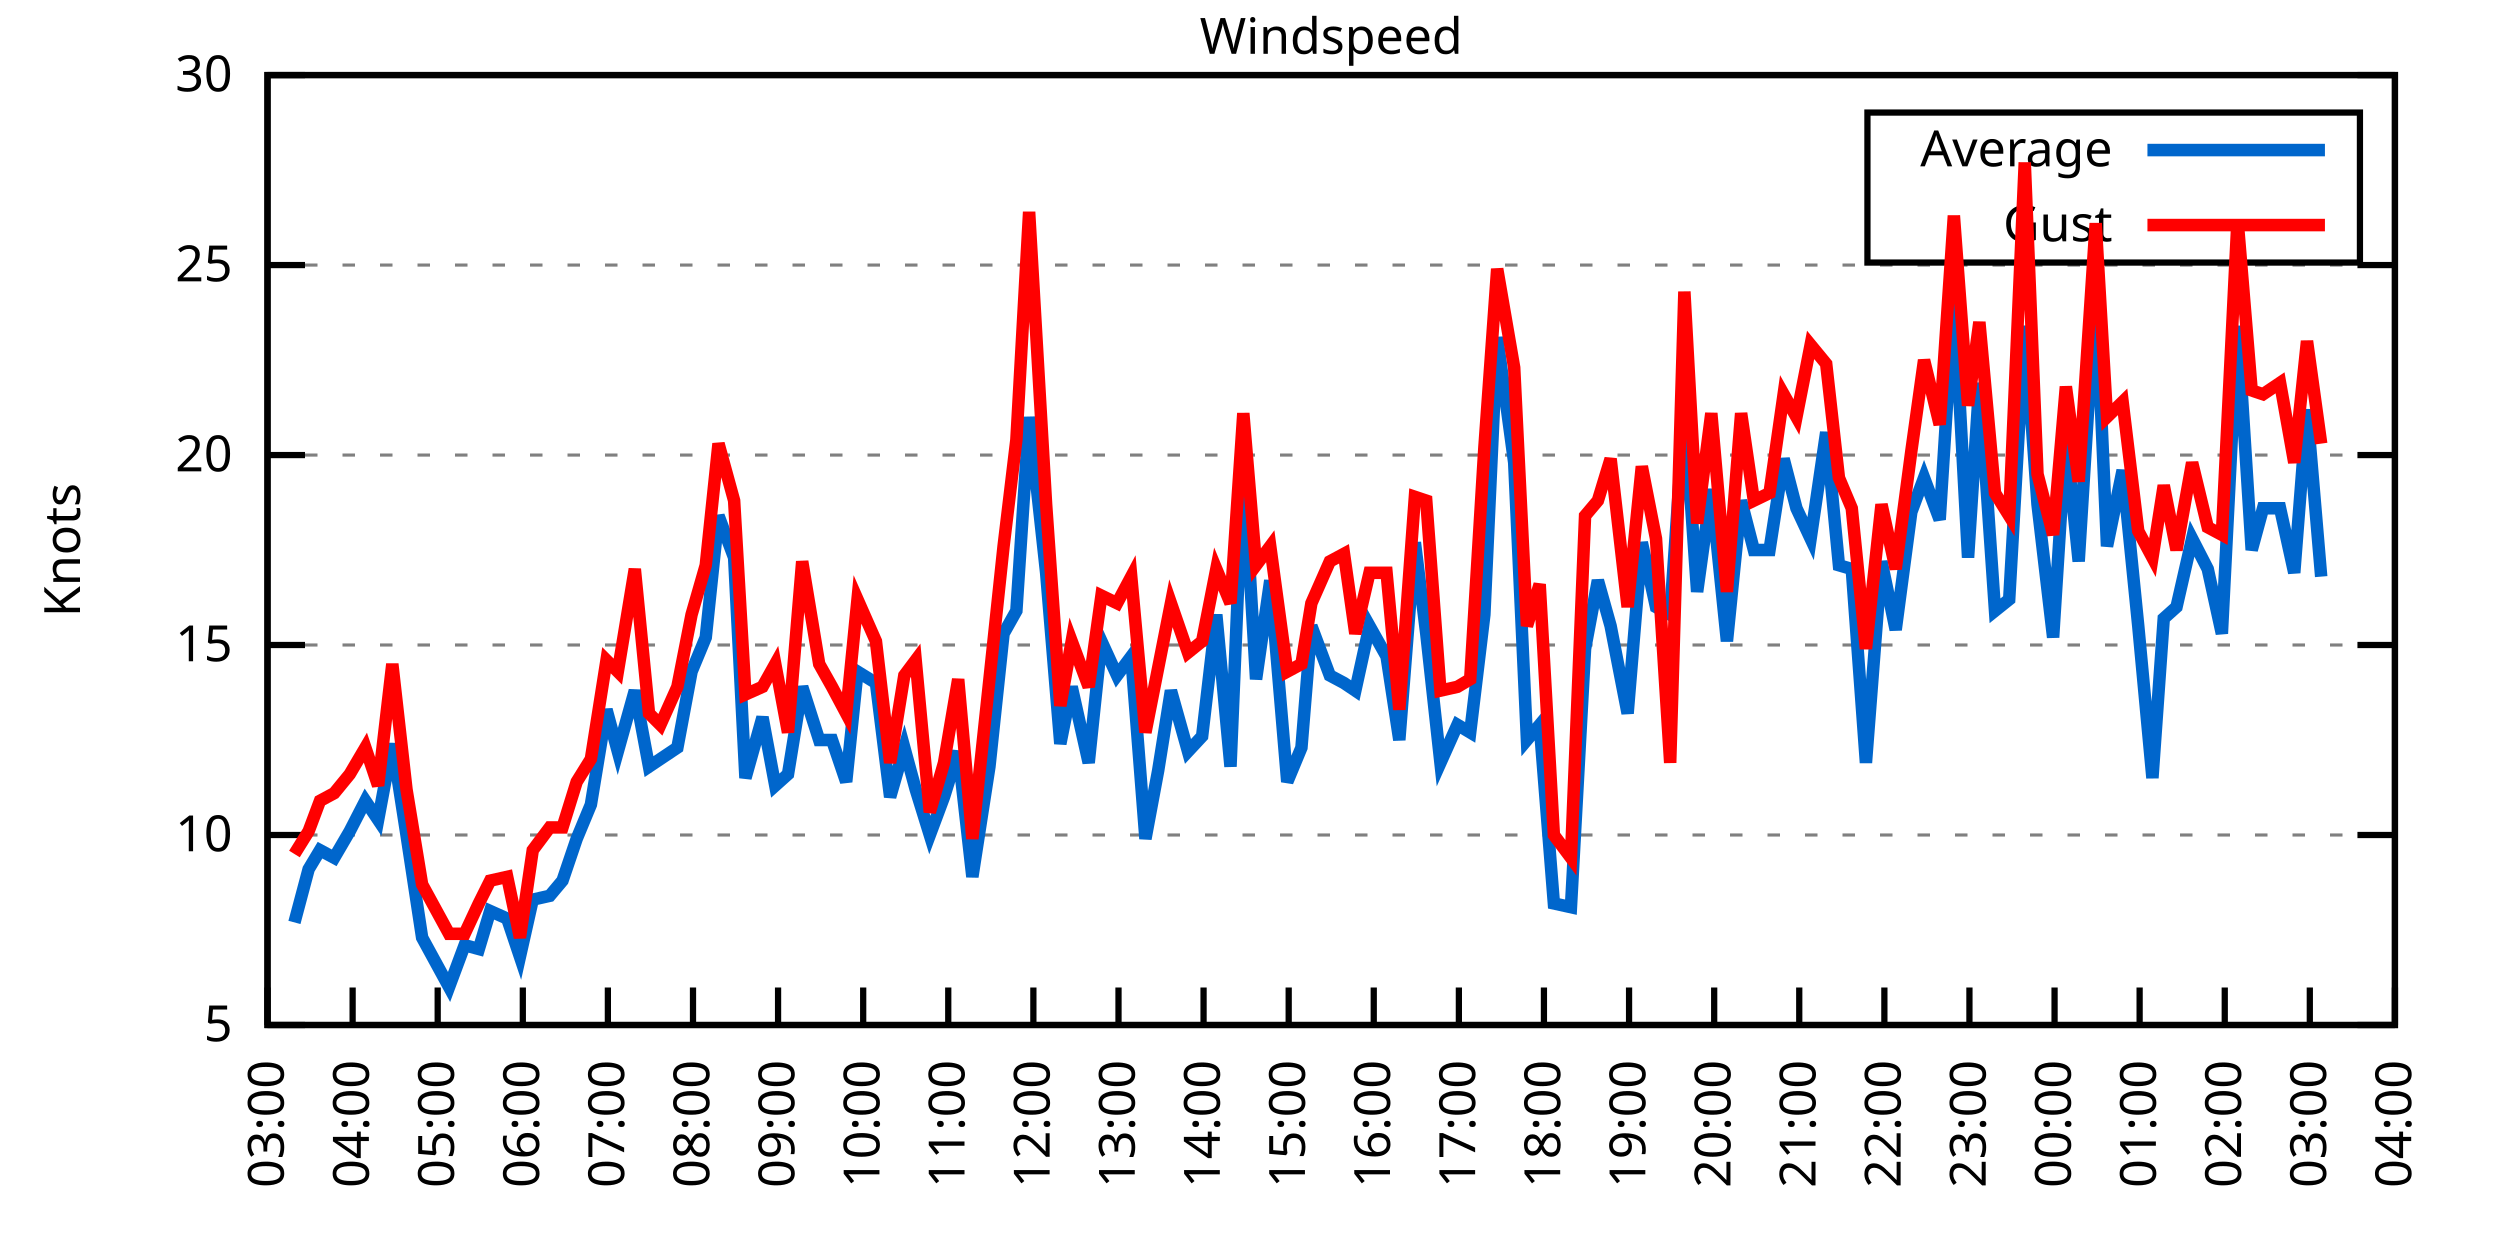
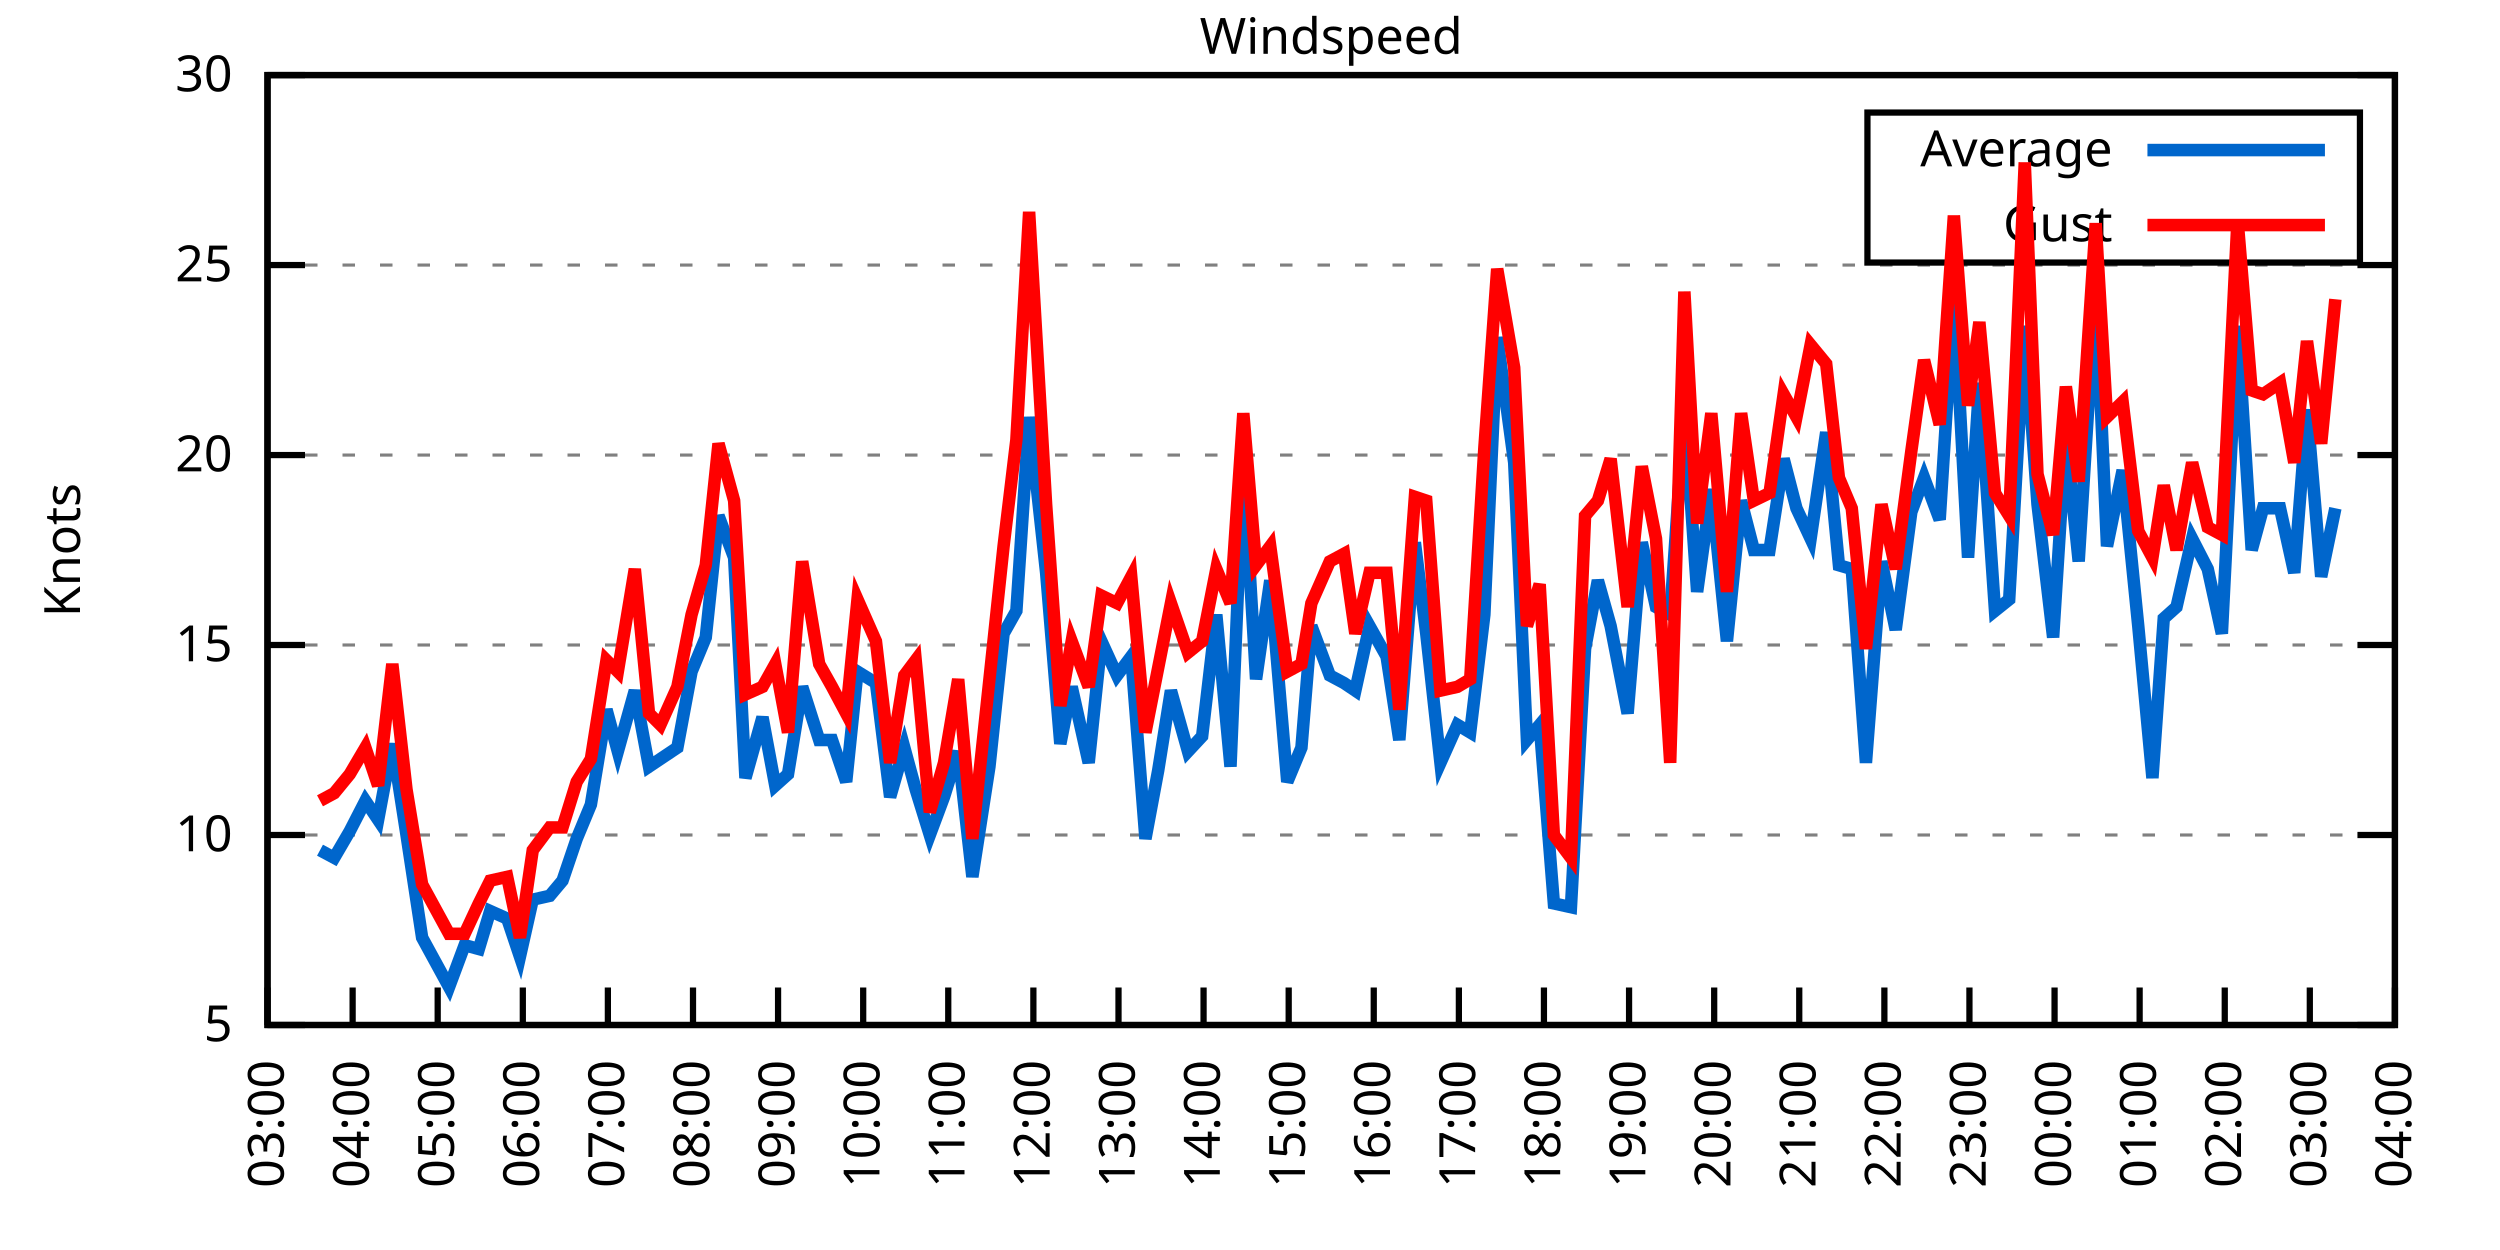
<svg xmlns="http://www.w3.org/2000/svg" xmlns:xlink="http://www.w3.org/1999/xlink" width="400" height="200" viewBox="0 0 400 200">
  <g id="gnuplot_canvas">
    <rect x="0" y="0" width="400" height="200" fill="none" />
    <defs>
      <circle id="gpDot" r="0.5" stroke-width="0.5" stroke="currentColor" />
      <path id="gpPt0" stroke-width="0.333" stroke="currentColor" d="M-1,0 h2 M0,-1 v2" />
      <path id="gpPt1" stroke-width="0.333" stroke="currentColor" d="M-1,-1 L1,1 M1,-1 L-1,1" />
      <path id="gpPt2" stroke-width="0.333" stroke="currentColor" d="M-1,0 L1,0 M0,-1 L0,1 M-1,-1 L1,1 M-1,1 L1,-1" />
      <rect id="gpPt3" stroke-width="0.333" stroke="currentColor" x="-1" y="-1" width="2" height="2" />
      <rect id="gpPt4" stroke-width="0.333" stroke="currentColor" fill="currentColor" x="-1" y="-1" width="2" height="2" />
      <circle id="gpPt5" stroke-width="0.333" stroke="currentColor" cx="0" cy="0" r="1" />
      <use xlink:href="#gpPt5" id="gpPt6" fill="currentColor" stroke="none" />
      <path id="gpPt7" stroke-width="0.333" stroke="currentColor" d="M0,-1.33 L-1.33,0.67 L1.33,0.67 z" />
      <use xlink:href="#gpPt7" id="gpPt8" fill="currentColor" stroke="none" />
      <use xlink:href="#gpPt7" id="gpPt9" stroke="currentColor" transform="rotate(180)" />
      <use xlink:href="#gpPt9" id="gpPt10" fill="currentColor" stroke="none" />
      <use xlink:href="#gpPt3" id="gpPt11" stroke="currentColor" transform="rotate(45)" />
      <use xlink:href="#gpPt11" id="gpPt12" fill="currentColor" stroke="none" />
      <path id="gpPt13" stroke-width="0.333" stroke="currentColor" d="M0,1.330 L1.265,0.411 L0.782,-1.067 L-0.782,-1.076 L-1.265,0.411 z" />
      <use xlink:href="#gpPt13" id="gpPt14" fill="currentColor" stroke="none" />
      <filter id="textbox" filterUnits="objectBoundingBox" x="0" y="0" height="1" width="1">
        <feFlood flood-color="white" flood-opacity="1" result="bgnd" />
        <feComposite in="SourceGraphic" in2="bgnd" operator="atop" />
      </filter>
      <filter id="greybox" filterUnits="objectBoundingBox" x="0" y="0" height="1" width="1">
        <feFlood flood-color="lightgrey" flood-opacity="1" result="grey" />
        <feComposite in="SourceGraphic" in2="grey" operator="atop" />
      </filter>
    </defs>
    <g fill="none" color="white" stroke="currentColor" stroke-width="1.00" stroke-linecap="butt" stroke-linejoin="miter">
</g>
    <g fill="none" color="black" stroke="currentColor" stroke-width="1.00" stroke-linecap="butt" stroke-linejoin="miter">
      <g stroke="none" shape-rendering="crispEdges">
        <polygon fill="rgb(255, 255, 255)" points="42.80,164.00 383.18,164.00 383.18,12.02 42.80,12.02 " />
      </g>
    </g>
    <g fill="none" color="black" stroke="currentColor" stroke-width="1.00" stroke-linecap="butt" stroke-linejoin="miter">
</g>
    <g fill="none" color="black" stroke="black" stroke-width="0.50" stroke-linecap="butt" stroke-linejoin="miter">
</g>
    <g fill="none" color="gray" stroke="currentColor" stroke-width="0.50" stroke-linecap="butt" stroke-linejoin="miter">
      <path stroke="gray" stroke-dasharray="2,4" class="gridline" d="M42.80,164.00 L383.19,164.00  " />
    </g>
    <g fill="none" color="gray" stroke="gray" stroke-width="1.00" stroke-linecap="butt" stroke-linejoin="miter">
</g>
    <g fill="none" color="black" stroke="currentColor" stroke-width="1.00" stroke-linecap="butt" stroke-linejoin="miter">
      <path stroke="black" d="M42.80,164.00 L48.80,164.00 M383.19,164.00 L377.19,164.00  " />
      <g transform="translate(37.20,166.60)" stroke="none" fill="black" font-family="Sans" font-size="8.00" text-anchor="end">
        <text>
          <tspan font-family="Sans"> 5</tspan>
        </text>
      </g>
    </g>
    <g fill="none" color="black" stroke="currentColor" stroke-width="1.00" stroke-linecap="butt" stroke-linejoin="miter">
</g>
    <g fill="none" color="black" stroke="black" stroke-width="0.50" stroke-linecap="butt" stroke-linejoin="miter">
</g>
    <g fill="none" color="gray" stroke="currentColor" stroke-width="0.50" stroke-linecap="butt" stroke-linejoin="miter">
      <path stroke="gray" stroke-dasharray="2,4" class="gridline" d="M42.80,133.60 L383.19,133.60  " />
    </g>
    <g fill="none" color="gray" stroke="gray" stroke-width="1.00" stroke-linecap="butt" stroke-linejoin="miter">
</g>
    <g fill="none" color="black" stroke="currentColor" stroke-width="1.00" stroke-linecap="butt" stroke-linejoin="miter">
      <path stroke="black" d="M42.80,133.60 L48.80,133.60 M383.19,133.60 L377.19,133.60  " />
      <g transform="translate(37.20,136.20)" stroke="none" fill="black" font-family="Sans" font-size="8.00" text-anchor="end">
        <text>
          <tspan font-family="Sans"> 10</tspan>
        </text>
      </g>
    </g>
    <g fill="none" color="black" stroke="currentColor" stroke-width="1.00" stroke-linecap="butt" stroke-linejoin="miter">
</g>
    <g fill="none" color="black" stroke="black" stroke-width="0.50" stroke-linecap="butt" stroke-linejoin="miter">
</g>
    <g fill="none" color="gray" stroke="currentColor" stroke-width="0.50" stroke-linecap="butt" stroke-linejoin="miter">
      <path stroke="gray" stroke-dasharray="2,4" class="gridline" d="M42.80,103.20 L383.19,103.20  " />
    </g>
    <g fill="none" color="gray" stroke="gray" stroke-width="1.00" stroke-linecap="butt" stroke-linejoin="miter">
</g>
    <g fill="none" color="black" stroke="currentColor" stroke-width="1.00" stroke-linecap="butt" stroke-linejoin="miter">
      <path stroke="black" d="M42.80,103.20 L48.80,103.20 M383.19,103.20 L377.19,103.20  " />
      <g transform="translate(37.20,105.80)" stroke="none" fill="black" font-family="Sans" font-size="8.00" text-anchor="end">
        <text>
          <tspan font-family="Sans"> 15</tspan>
        </text>
      </g>
    </g>
    <g fill="none" color="black" stroke="currentColor" stroke-width="1.00" stroke-linecap="butt" stroke-linejoin="miter">
</g>
    <g fill="none" color="black" stroke="black" stroke-width="0.50" stroke-linecap="butt" stroke-linejoin="miter">
</g>
    <g fill="none" color="gray" stroke="currentColor" stroke-width="0.50" stroke-linecap="butt" stroke-linejoin="miter">
      <path stroke="gray" stroke-dasharray="2,4" class="gridline" d="M42.80,72.81 L383.19,72.81  " />
    </g>
    <g fill="none" color="gray" stroke="gray" stroke-width="1.00" stroke-linecap="butt" stroke-linejoin="miter">
</g>
    <g fill="none" color="black" stroke="currentColor" stroke-width="1.00" stroke-linecap="butt" stroke-linejoin="miter">
      <path stroke="black" d="M42.80,72.81 L48.80,72.81 M383.19,72.81 L377.19,72.81  " />
      <g transform="translate(37.20,75.41)" stroke="none" fill="black" font-family="Sans" font-size="8.00" text-anchor="end">
        <text>
          <tspan font-family="Sans"> 20</tspan>
        </text>
      </g>
    </g>
    <g fill="none" color="black" stroke="currentColor" stroke-width="1.00" stroke-linecap="butt" stroke-linejoin="miter">
</g>
    <g fill="none" color="black" stroke="black" stroke-width="0.50" stroke-linecap="butt" stroke-linejoin="miter">
</g>
    <g fill="none" color="gray" stroke="currentColor" stroke-width="0.50" stroke-linecap="butt" stroke-linejoin="miter">
      <path stroke="gray" stroke-dasharray="2,4" class="gridline" d="M42.80,42.41 L383.19,42.41  " />
    </g>
    <g fill="none" color="gray" stroke="gray" stroke-width="1.00" stroke-linecap="butt" stroke-linejoin="miter">
</g>
    <g fill="none" color="black" stroke="currentColor" stroke-width="1.00" stroke-linecap="butt" stroke-linejoin="miter">
      <path stroke="black" d="M42.80,42.41 L48.80,42.41 M383.19,42.41 L377.19,42.41  " />
      <g transform="translate(37.20,45.01)" stroke="none" fill="black" font-family="Sans" font-size="8.00" text-anchor="end">
        <text>
          <tspan font-family="Sans"> 25</tspan>
        </text>
      </g>
    </g>
    <g fill="none" color="black" stroke="currentColor" stroke-width="1.00" stroke-linecap="butt" stroke-linejoin="miter">
</g>
    <g fill="none" color="black" stroke="black" stroke-width="0.50" stroke-linecap="butt" stroke-linejoin="miter">
</g>
    <g fill="none" color="gray" stroke="currentColor" stroke-width="0.50" stroke-linecap="butt" stroke-linejoin="miter">
      <path stroke="gray" stroke-dasharray="2,4" class="gridline" d="M42.80,12.01 L383.19,12.01  " />
    </g>
    <g fill="none" color="gray" stroke="gray" stroke-width="1.00" stroke-linecap="butt" stroke-linejoin="miter">
</g>
    <g fill="none" color="black" stroke="currentColor" stroke-width="1.00" stroke-linecap="butt" stroke-linejoin="miter">
      <path stroke="black" d="M42.80,12.01 L48.80,12.01 M383.19,12.01 L377.19,12.01  " />
      <g transform="translate(37.20,14.61)" stroke="none" fill="black" font-family="Sans" font-size="8.00" text-anchor="end">
        <text>
          <tspan font-family="Sans"> 30</tspan>
        </text>
      </g>
    </g>
    <g fill="none" color="black" stroke="currentColor" stroke-width="1.00" stroke-linecap="butt" stroke-linejoin="miter">
      <path stroke="black" d="M42.80,164.00 L42.80,158.00  " />
      <g transform="translate(45.40,169.60) rotate(270.00)" stroke="none" fill="black" font-family="Sans" font-size="8.00" text-anchor="end">
        <text>
          <tspan font-family="Sans">03:00</tspan>
        </text>
      </g>
    </g>
    <g fill="none" color="black" stroke="currentColor" stroke-width="1.00" stroke-linecap="butt" stroke-linejoin="miter">
      <path stroke="black" d="M56.42,164.00 L56.42,158.00  " />
      <g transform="translate(59.02,169.60) rotate(270.00)" stroke="none" fill="black" font-family="Sans" font-size="8.00" text-anchor="end">
        <text>
          <tspan font-family="Sans">04:00</tspan>
        </text>
      </g>
    </g>
    <g fill="none" color="black" stroke="currentColor" stroke-width="1.00" stroke-linecap="butt" stroke-linejoin="miter">
      <path stroke="black" d="M70.03,164.00 L70.03,158.00  " />
      <g transform="translate(72.63,169.60) rotate(270.00)" stroke="none" fill="black" font-family="Sans" font-size="8.00" text-anchor="end">
        <text>
          <tspan font-family="Sans">05:00</tspan>
        </text>
      </g>
    </g>
    <g fill="none" color="black" stroke="currentColor" stroke-width="1.00" stroke-linecap="butt" stroke-linejoin="miter">
      <path stroke="black" d="M83.65,164.00 L83.65,158.00  " />
      <g transform="translate(86.25,169.60) rotate(270.00)" stroke="none" fill="black" font-family="Sans" font-size="8.00" text-anchor="end">
        <text>
          <tspan font-family="Sans">06:00</tspan>
        </text>
      </g>
    </g>
    <g fill="none" color="black" stroke="currentColor" stroke-width="1.00" stroke-linecap="butt" stroke-linejoin="miter">
      <path stroke="black" d="M97.26,164.00 L97.26,158.00  " />
      <g transform="translate(99.86,169.60) rotate(270.00)" stroke="none" fill="black" font-family="Sans" font-size="8.00" text-anchor="end">
        <text>
          <tspan font-family="Sans">07:00</tspan>
        </text>
      </g>
    </g>
    <g fill="none" color="black" stroke="currentColor" stroke-width="1.00" stroke-linecap="butt" stroke-linejoin="miter">
      <path stroke="black" d="M110.88,164.00 L110.88,158.00  " />
      <g transform="translate(113.48,169.60) rotate(270.00)" stroke="none" fill="black" font-family="Sans" font-size="8.00" text-anchor="end">
        <text>
          <tspan font-family="Sans">08:00</tspan>
        </text>
      </g>
    </g>
    <g fill="none" color="black" stroke="currentColor" stroke-width="1.00" stroke-linecap="butt" stroke-linejoin="miter">
      <path stroke="black" d="M124.49,164.00 L124.49,158.00  " />
      <g transform="translate(127.09,169.60) rotate(270.00)" stroke="none" fill="black" font-family="Sans" font-size="8.00" text-anchor="end">
        <text>
          <tspan font-family="Sans">09:00</tspan>
        </text>
      </g>
    </g>
    <g fill="none" color="black" stroke="currentColor" stroke-width="1.00" stroke-linecap="butt" stroke-linejoin="miter">
      <path stroke="black" d="M138.11,164.00 L138.11,158.00  " />
      <g transform="translate(140.71,169.60) rotate(270.00)" stroke="none" fill="black" font-family="Sans" font-size="8.00" text-anchor="end">
        <text>
          <tspan font-family="Sans">10:00</tspan>
        </text>
      </g>
    </g>
    <g fill="none" color="black" stroke="currentColor" stroke-width="1.00" stroke-linecap="butt" stroke-linejoin="miter">
      <path stroke="black" d="M151.72,164.00 L151.72,158.00  " />
      <g transform="translate(154.32,169.60) rotate(270.00)" stroke="none" fill="black" font-family="Sans" font-size="8.00" text-anchor="end">
        <text>
          <tspan font-family="Sans">11:00</tspan>
        </text>
      </g>
    </g>
    <g fill="none" color="black" stroke="currentColor" stroke-width="1.00" stroke-linecap="butt" stroke-linejoin="miter">
      <path stroke="black" d="M165.34,164.00 L165.34,158.00  " />
      <g transform="translate(167.94,169.60) rotate(270.00)" stroke="none" fill="black" font-family="Sans" font-size="8.00" text-anchor="end">
        <text>
          <tspan font-family="Sans">12:00</tspan>
        </text>
      </g>
    </g>
    <g fill="none" color="black" stroke="currentColor" stroke-width="1.00" stroke-linecap="butt" stroke-linejoin="miter">
      <path stroke="black" d="M178.96,164.00 L178.96,158.00  " />
      <g transform="translate(181.56,169.60) rotate(270.00)" stroke="none" fill="black" font-family="Sans" font-size="8.00" text-anchor="end">
        <text>
          <tspan font-family="Sans">13:00</tspan>
        </text>
      </g>
    </g>
    <g fill="none" color="black" stroke="currentColor" stroke-width="1.00" stroke-linecap="butt" stroke-linejoin="miter">
      <path stroke="black" d="M192.57,164.00 L192.57,158.00  " />
      <g transform="translate(195.17,169.60) rotate(270.00)" stroke="none" fill="black" font-family="Sans" font-size="8.00" text-anchor="end">
        <text>
          <tspan font-family="Sans">14:00</tspan>
        </text>
      </g>
    </g>
    <g fill="none" color="black" stroke="currentColor" stroke-width="1.00" stroke-linecap="butt" stroke-linejoin="miter">
      <path stroke="black" d="M206.19,164.00 L206.19,158.00  " />
      <g transform="translate(208.79,169.60) rotate(270.00)" stroke="none" fill="black" font-family="Sans" font-size="8.00" text-anchor="end">
        <text>
          <tspan font-family="Sans">15:00</tspan>
        </text>
      </g>
    </g>
    <g fill="none" color="black" stroke="currentColor" stroke-width="1.00" stroke-linecap="butt" stroke-linejoin="miter">
      <path stroke="black" d="M219.80,164.00 L219.80,158.00  " />
      <g transform="translate(222.40,169.60) rotate(270.00)" stroke="none" fill="black" font-family="Sans" font-size="8.00" text-anchor="end">
        <text>
          <tspan font-family="Sans">16:00</tspan>
        </text>
      </g>
    </g>
    <g fill="none" color="black" stroke="currentColor" stroke-width="1.00" stroke-linecap="butt" stroke-linejoin="miter">
      <path stroke="black" d="M233.42,164.00 L233.42,158.00  " />
      <g transform="translate(236.02,169.60) rotate(270.00)" stroke="none" fill="black" font-family="Sans" font-size="8.00" text-anchor="end">
        <text>
          <tspan font-family="Sans">17:00</tspan>
        </text>
      </g>
    </g>
    <g fill="none" color="black" stroke="currentColor" stroke-width="1.00" stroke-linecap="butt" stroke-linejoin="miter">
      <path stroke="black" d="M247.03,164.00 L247.03,158.00  " />
      <g transform="translate(249.63,169.60) rotate(270.00)" stroke="none" fill="black" font-family="Sans" font-size="8.00" text-anchor="end">
        <text>
          <tspan font-family="Sans">18:00</tspan>
        </text>
      </g>
    </g>
    <g fill="none" color="black" stroke="currentColor" stroke-width="1.00" stroke-linecap="butt" stroke-linejoin="miter">
      <path stroke="black" d="M260.65,164.00 L260.65,158.00  " />
      <g transform="translate(263.25,169.60) rotate(270.00)" stroke="none" fill="black" font-family="Sans" font-size="8.00" text-anchor="end">
        <text>
          <tspan font-family="Sans">19:00</tspan>
        </text>
      </g>
    </g>
    <g fill="none" color="black" stroke="currentColor" stroke-width="1.00" stroke-linecap="butt" stroke-linejoin="miter">
      <path stroke="black" d="M274.27,164.00 L274.27,158.00  " />
      <g transform="translate(276.87,169.60) rotate(270.00)" stroke="none" fill="black" font-family="Sans" font-size="8.00" text-anchor="end">
        <text>
          <tspan font-family="Sans">20:00</tspan>
        </text>
      </g>
    </g>
    <g fill="none" color="black" stroke="currentColor" stroke-width="1.00" stroke-linecap="butt" stroke-linejoin="miter">
      <path stroke="black" d="M287.88,164.00 L287.88,158.00  " />
      <g transform="translate(290.48,169.60) rotate(270.00)" stroke="none" fill="black" font-family="Sans" font-size="8.00" text-anchor="end">
        <text>
          <tspan font-family="Sans">21:00</tspan>
        </text>
      </g>
    </g>
    <g fill="none" color="black" stroke="currentColor" stroke-width="1.00" stroke-linecap="butt" stroke-linejoin="miter">
      <path stroke="black" d="M301.50,164.00 L301.50,158.00  " />
      <g transform="translate(304.10,169.60) rotate(270.00)" stroke="none" fill="black" font-family="Sans" font-size="8.00" text-anchor="end">
        <text>
          <tspan font-family="Sans">22:00</tspan>
        </text>
      </g>
    </g>
    <g fill="none" color="black" stroke="currentColor" stroke-width="1.00" stroke-linecap="butt" stroke-linejoin="miter">
      <path stroke="black" d="M315.11,164.00 L315.11,158.00  " />
      <g transform="translate(317.71,169.60) rotate(270.00)" stroke="none" fill="black" font-family="Sans" font-size="8.00" text-anchor="end">
        <text>
          <tspan font-family="Sans">23:00</tspan>
        </text>
      </g>
    </g>
    <g fill="none" color="black" stroke="currentColor" stroke-width="1.00" stroke-linecap="butt" stroke-linejoin="miter">
      <path stroke="black" d="M328.73,164.00 L328.73,158.00  " />
      <g transform="translate(331.33,169.60) rotate(270.00)" stroke="none" fill="black" font-family="Sans" font-size="8.00" text-anchor="end">
        <text>
          <tspan font-family="Sans">00:00</tspan>
        </text>
      </g>
    </g>
    <g fill="none" color="black" stroke="currentColor" stroke-width="1.00" stroke-linecap="butt" stroke-linejoin="miter">
      <path stroke="black" d="M342.34,164.00 L342.34,158.00  " />
      <g transform="translate(344.94,169.60) rotate(270.00)" stroke="none" fill="black" font-family="Sans" font-size="8.00" text-anchor="end">
        <text>
          <tspan font-family="Sans">01:00</tspan>
        </text>
      </g>
    </g>
    <g fill="none" color="black" stroke="currentColor" stroke-width="1.00" stroke-linecap="butt" stroke-linejoin="miter">
      <path stroke="black" d="M355.96,164.00 L355.96,158.00  " />
      <g transform="translate(358.56,169.60) rotate(270.00)" stroke="none" fill="black" font-family="Sans" font-size="8.00" text-anchor="end">
        <text>
          <tspan font-family="Sans">02:00</tspan>
        </text>
      </g>
    </g>
    <g fill="none" color="black" stroke="currentColor" stroke-width="1.00" stroke-linecap="butt" stroke-linejoin="miter">
      <path stroke="black" d="M369.57,164.00 L369.57,158.00  " />
      <g transform="translate(372.17,169.60) rotate(270.00)" stroke="none" fill="black" font-family="Sans" font-size="8.00" text-anchor="end">
        <text>
          <tspan font-family="Sans">03:00</tspan>
        </text>
      </g>
    </g>
    <g fill="none" color="black" stroke="currentColor" stroke-width="1.00" stroke-linecap="butt" stroke-linejoin="miter">
      <path stroke="black" d="M383.19,164.00 L383.19,158.00  " />
      <g transform="translate(385.79,169.60) rotate(270.00)" stroke="none" fill="black" font-family="Sans" font-size="8.00" text-anchor="end">
        <text>
          <tspan font-family="Sans">04:00</tspan>
        </text>
      </g>
    </g>
    <g fill="none" color="black" stroke="currentColor" stroke-width="1.00" stroke-linecap="butt" stroke-linejoin="miter">
</g>
    <g fill="none" color="black" stroke="currentColor" stroke-width="1.00" stroke-linecap="butt" stroke-linejoin="miter">
      <path stroke="black" d="M42.80,12.01 L42.80,164.00 L383.19,164.00 L383.19,12.01 L42.80,12.01 Z  " />
    </g>
    <g fill="none" color="black" stroke="currentColor" stroke-width="1.00" stroke-linecap="butt" stroke-linejoin="miter">
</g>
    <g fill="none" color="black" stroke="currentColor" stroke-width="1.00" stroke-linecap="butt" stroke-linejoin="miter">
      <path stroke="black" d="M298.79,42.01 L298.79,18.01 L377.59,18.01 L377.59,42.01 L298.79,42.01 Z  " />
    </g>
    <g id="Windspeed_plot_1">
      <g fill="none" color="white" stroke="black" stroke-width="2.00" stroke-linecap="butt" stroke-linejoin="miter">
</g>
      <g fill="none" color="black" stroke="currentColor" stroke-width="2.00" stroke-linecap="butt" stroke-linejoin="miter">
        <g transform="translate(337.99,26.61)" stroke="none" fill="black" font-family="Sans" font-size="8.00" text-anchor="end">
          <text>
            <tspan font-family="Sans">Average</tspan>
          </text>
        </g>
      </g>
      <g fill="none" color="black" stroke="currentColor" stroke-width="2.00" stroke-linecap="butt" stroke-linejoin="miter">
-         <path stroke="rgb(  0, 102, 204)" d="M343.59,24.01 L371.99,24.01 M47.11,147.59 L49.38,139.07 L51.20,136.03 L53.47,137.25 L55.96,132.99 L58.46,128.13   L60.50,131.17 L62.77,119.01 L65.04,133.60 L67.54,150.02 L71.85,157.92 L74.34,151.23 L76.61,151.84 L78.43,145.76   L81.15,146.98 L83.19,153.06 L85.24,143.94 L87.96,143.33 L90.00,140.90 L92.27,134.21 L94.54,128.74 L97.04,113.54   L98.85,120.23 L101.57,110.50 L103.84,122.66 L105.66,121.44 L108.38,119.62 L110.65,107.46 L112.92,101.99 L114.96,82.53   L117.46,89.22 L119.27,124.48 L122.00,114.76 L124.04,125.70 L126.08,123.87 L128.35,109.89 L131.07,118.40 L133.12,118.40   L135.39,125.09 L137.20,107.46 L140.15,109.28 L142.42,127.52 L144.69,119.62 L146.51,126.31 L148.77,133.60 L151.04,127.52   L153.31,120.23 L155.58,140.29 L158.31,122.66 L160.57,101.38 L162.62,97.73 L164.66,66.73 L167.38,91.65 L169.65,119.01   L171.47,109.89 L174.19,122.05 L176.23,102.60 L178.73,108.07 L181.00,105.03 L183.27,134.21 L185.31,123.27 L187.35,110.50   L190.08,120.23 L192.34,117.80 L194.61,98.34 L196.88,122.66 L198.93,74.02 L200.97,108.68 L203.24,92.87 L205.96,125.09   L208.23,119.62 L209.82,100.16 L212.77,108.07 L215.04,109.28 L216.85,110.50 L219.12,100.16 L221.85,105.03 L223.89,118.40   L226.38,86.79 L228.20,101.38 L230.47,122.05 L233.19,115.97 L235.23,117.19 L237.50,98.34 L239.55,53.96 L242.27,74.02   L244.31,118.40 L246.35,115.97 L248.62,144.55 L251.35,145.15 L253.61,103.81 L255.66,92.87 L257.70,100.16 L260.42,114.15   L262.69,86.79 L264.96,97.12 L267.23,98.34 L269.50,65.51 L271.54,94.69 L273.81,78.28 L276.31,102.60 L278.58,80.10   L280.62,88.00 L283.12,88.00 L285.38,73.41 L287.43,81.32 L289.70,86.18 L292.19,69.16 L294.23,90.44 L296.28,91.04   L298.55,122.05 L301.04,89.83 L303.31,100.77 L305.81,81.93 L307.85,76.45 L310.35,83.14 L312.62,47.27 L314.89,89.22   L316.70,61.25 L319.20,97.73 L321.47,95.91 L323.96,52.14 L326.00,80.71 L328.50,101.99 L330.54,69.77 L332.59,89.83   L335.31,46.06 L337.12,87.40 L339.62,75.24 L342.12,100.16 L344.39,124.48 L346.20,98.95 L348.24,97.12 L350.74,86.18   L353.24,91.04 L355.50,101.38 L358.00,52.14 L360.27,88.00 L362.09,81.32 L364.81,81.32 L367.08,91.65 L369.12,65.51   L371.39,92.26  " />
+         <path stroke="rgb(  0, 102, 204)" d="M343.59,24.01 L371.99,24.01 M51.20,136.03 L53.47,137.25 L55.96,132.99 L58.46,128.13 L60.50,131.17 L62.77,119.01   L65.04,133.60 L67.54,150.02 L71.85,157.92 L74.34,151.23 L76.61,151.84 L78.43,145.76 L81.15,146.98 L83.19,153.06   L85.24,143.94 L87.96,143.33 L90.00,140.90 L92.27,134.21 L94.54,128.74 L97.04,113.54 L98.85,120.23 L101.57,110.50   L103.84,122.66 L105.66,121.44 L108.38,119.62 L110.65,107.46 L112.92,101.99 L114.96,82.53 L117.46,89.22 L119.27,124.48   L122.00,114.76 L124.04,125.70 L126.08,123.87 L128.35,109.89 L131.07,118.40 L133.12,118.40 L135.39,125.09 L137.20,107.46   L140.15,109.28 L142.42,127.52 L144.69,119.62 L146.51,126.31 L148.77,133.60 L151.04,127.52 L153.31,120.23 L155.58,140.29   L158.31,122.66 L160.57,101.38 L162.62,97.73 L164.66,66.73 L167.38,91.65 L169.65,119.01 L171.47,109.89 L174.19,122.05   L176.23,102.60 L178.73,108.07 L181.00,105.03 L183.27,134.21 L185.31,123.27 L187.35,110.50 L190.08,120.23 L192.34,117.80   L194.61,98.34 L196.88,122.66 L198.93,74.02 L200.97,108.68 L203.24,92.87 L205.96,125.09 L208.23,119.62 L209.82,100.16   L212.77,108.07 L215.04,109.28 L216.85,110.50 L219.12,100.16 L221.85,105.03 L223.89,118.40 L226.38,86.79 L228.20,101.38   L230.47,122.05 L233.19,115.97 L235.23,117.19 L237.50,98.34 L239.55,53.96 L242.27,74.02 L244.31,118.40 L246.35,115.97   L248.62,144.55 L251.35,145.15 L253.61,103.81 L255.66,92.87 L257.70,100.16 L260.42,114.15 L262.69,86.79 L264.96,97.12   L267.23,98.34 L269.50,65.51 L271.54,94.69 L273.81,78.28 L276.31,102.60 L278.58,80.10 L280.62,88.00 L283.12,88.00   L285.38,73.41 L287.43,81.32 L289.70,86.18 L292.19,69.16 L294.23,90.44 L296.28,91.04 L298.55,122.05 L301.04,89.83   L303.31,100.77 L305.81,81.93 L307.85,76.45 L310.35,83.14 L312.62,47.27 L314.89,89.22 L316.70,61.25 L319.20,97.73   L321.47,95.91 L323.96,52.14 L326.00,80.71 L328.50,101.99 L330.54,69.77 L332.59,89.83 L335.31,46.06 L337.12,87.40   L339.62,75.24 L342.12,100.16 L344.39,124.48 L346.20,98.95 L348.24,97.12 L350.74,86.18 L353.24,91.04 L355.50,101.38   L358.00,52.14 L360.27,88.00 L362.09,81.32 L364.81,81.32 L367.08,91.65 L369.12,65.51 L371.39,92.26 L373.66,81.32    " />
      </g>
    </g>
    <g id="Windspeed_plot_2">
      <g fill="none" color="black" stroke="currentColor" stroke-width="2.00" stroke-linecap="butt" stroke-linejoin="miter">
        <g transform="translate(337.99,38.61)" stroke="none" fill="black" font-family="Sans" font-size="8.00" text-anchor="end">
          <text>
            <tspan font-family="Sans">Gust</tspan>
          </text>
        </g>
      </g>
      <g fill="none" color="black" stroke="currentColor" stroke-width="2.00" stroke-linecap="butt" stroke-linejoin="miter">
-         <path stroke="rgb(255,   0,   0)" d="M343.59,36.01 L371.99,36.01 M47.11,136.64 L49.38,132.99 L51.20,128.13 L53.47,126.91 L55.96,123.87 L58.46,119.62   L60.50,125.70 L62.77,106.24 L65.04,126.31 L67.54,141.51 L71.85,149.41 L74.34,149.41 L76.61,144.55 L78.43,140.90   L81.15,140.29 L83.19,150.02 L85.24,136.03 L87.96,132.39 L90.00,132.39 L92.27,125.09 L94.54,121.44 L97.04,105.64   L98.85,107.46 L101.57,91.04 L103.84,114.15 L105.66,115.97 L108.38,109.89 L110.65,98.34 L112.92,90.44 L114.96,70.98   L117.46,80.10 L119.27,111.11 L122.00,109.89 L124.04,106.24 L126.08,117.19 L128.35,89.83 L131.07,106.24 L133.12,109.89   L135.39,114.15 L137.20,95.91 L140.15,102.60 L142.42,122.05 L144.69,108.07 L146.51,105.64 L148.77,129.95 L151.04,122.05   L153.31,108.68 L155.58,134.21 L158.31,108.68 L160.57,87.40 L162.62,70.37 L164.66,33.90 L167.38,80.71 L169.65,112.93   L171.47,102.60 L174.19,109.89 L176.23,95.30 L178.73,96.52 L181.00,92.26 L183.27,117.19 L185.31,106.85 L187.35,96.52   L190.08,104.42 L192.34,102.60 L194.61,91.04 L196.88,96.52 L198.93,66.12 L200.97,90.44 L203.24,87.40 L205.96,107.46   L208.23,106.24 L209.82,96.52 L212.77,89.83 L215.04,88.61 L216.85,101.38 L219.12,91.65 L221.85,91.65 L223.89,113.54   L226.38,79.49 L228.20,80.10 L230.47,110.50 L233.19,109.89 L235.23,108.68 L237.50,71.59 L239.55,43.02 L242.27,58.82   L244.31,100.16 L246.35,93.48 L248.62,133.60 L251.35,137.25 L253.61,82.53 L255.66,80.10 L257.70,73.41 L260.42,97.12   L262.69,74.63 L264.96,86.18 L267.23,122.05 L269.50,46.66 L271.54,83.75 L273.81,66.12 L276.31,94.69 L278.58,66.12   L280.62,80.10 L283.12,78.89 L285.38,63.08 L287.43,66.73 L289.70,55.18 L292.19,58.21 L294.23,76.45 L296.28,81.32   L298.55,103.81 L301.04,80.71 L303.31,91.04 L305.81,72.20 L307.85,57.61 L310.35,67.94 L312.62,34.50 L314.89,64.90   L316.70,51.53 L319.20,78.89 L321.47,82.53 L323.96,25.99 L326.00,75.85 L328.50,85.57 L330.54,61.86 L332.59,77.06   L335.31,35.72 L337.12,66.73 L339.62,64.29 L342.12,84.97 L344.39,89.22 L346.20,77.67 L348.24,88.00 L350.74,74.02   L353.24,84.36 L355.50,85.57 L358.00,35.11 L360.27,62.47 L362.09,63.08 L364.81,61.25 L367.08,74.02 L369.12,54.57   L371.39,70.98  " />
+         <path stroke="rgb(255,   0,   0)" d="M343.59,36.01 L371.99,36.01 M51.20,128.13 L53.47,126.91 L55.96,123.87 L58.46,119.62 L60.50,125.70 L62.77,106.24   L65.04,126.31 L67.54,141.51 L71.85,149.41 L74.34,149.41 L76.61,144.55 L78.43,140.90 L81.15,140.29 L83.19,150.02   L85.24,136.03 L87.96,132.39 L90.00,132.39 L92.27,125.09 L94.54,121.44 L97.04,105.64 L98.85,107.46 L101.57,91.04   L103.84,114.15 L105.66,115.97 L108.38,109.89 L110.65,98.34 L112.92,90.44 L114.96,70.98 L117.46,80.10 L119.27,111.11   L122.00,109.89 L124.04,106.24 L126.08,117.19 L128.35,89.83 L131.07,106.24 L133.12,109.89 L135.39,114.15 L137.20,95.91   L140.15,102.60 L142.42,122.05 L144.69,108.07 L146.51,105.64 L148.77,129.95 L151.04,122.05 L153.31,108.68 L155.58,134.21   L158.31,108.68 L160.57,87.40 L162.62,70.37 L164.66,33.90 L167.38,80.71 L169.65,112.93 L171.47,102.60 L174.19,109.89   L176.23,95.30 L178.73,96.52 L181.00,92.26 L183.27,117.19 L185.31,106.85 L187.35,96.52 L190.08,104.42 L192.34,102.60   L194.61,91.04 L196.88,96.52 L198.93,66.12 L200.97,90.44 L203.24,87.40 L205.96,107.46 L208.23,106.24 L209.82,96.52   L212.77,89.83 L215.04,88.61 L216.85,101.38 L219.12,91.65 L221.85,91.65 L223.89,113.54 L226.38,79.49 L228.20,80.10   L230.47,110.50 L233.19,109.89 L235.23,108.68 L237.50,71.59 L239.55,43.02 L242.27,58.82 L244.31,100.16 L246.35,93.48   L248.62,133.60 L251.35,137.25 L253.61,82.53 L255.66,80.10 L257.70,73.41 L260.42,97.12 L262.69,74.63 L264.96,86.18   L267.23,122.05 L269.50,46.66 L271.54,83.75 L273.81,66.12 L276.31,94.69 L278.58,66.12 L280.62,80.10 L283.12,78.89   L285.38,63.08 L287.43,66.73 L289.70,55.18 L292.19,58.21 L294.23,76.45 L296.28,81.32 L298.55,103.81 L301.04,80.71   L303.31,91.04 L305.81,72.20 L307.85,57.61 L310.35,67.94 L312.62,34.50 L314.89,64.90 L316.70,51.53 L319.20,78.89   L321.47,82.53 L323.96,25.99 L326.00,75.85 L328.50,85.57 L330.54,61.86 L332.59,77.06 L335.31,35.72 L337.12,66.73   L339.62,64.29 L342.12,84.97 L344.39,89.22 L346.20,77.67 L348.24,88.00 L350.74,74.02 L353.24,84.36 L355.50,85.57   L358.00,35.11 L360.27,62.47 L362.09,63.08 L364.81,61.25 L367.08,74.02 L369.12,54.57 L371.39,70.98 L373.66,47.88    " />
      </g>
    </g>
    <g fill="none" color="black" stroke="currentColor" stroke-width="2.00" stroke-linecap="butt" stroke-linejoin="miter">
</g>
    <g fill="none" color="black" stroke="black" stroke-width="1.00" stroke-linecap="butt" stroke-linejoin="miter">
</g>
    <g fill="none" color="black" stroke="currentColor" stroke-width="1.00" stroke-linecap="butt" stroke-linejoin="miter">
      <path stroke="black" d="M42.80,12.01 L42.80,164.00 L383.19,164.00 L383.19,12.01 L42.80,12.01 Z  " />
      <g transform="translate(12.80,88.01) rotate(270.00)" stroke="none" fill="black" font-family="Sans" font-size="8.00" text-anchor="middle">
        <text>
          <tspan font-family="Sans">Knots</tspan>
        </text>
      </g>
    </g>
    <g fill="none" color="black" stroke="currentColor" stroke-width="1.00" stroke-linecap="butt" stroke-linejoin="miter">
</g>
    <g fill="none" color="black" stroke="currentColor" stroke-width="1.00" stroke-linecap="butt" stroke-linejoin="miter">
      <g transform="translate(212.99,8.61)" stroke="none" fill="black" font-family="Sans" font-size="8.00" text-anchor="middle">
        <text>
          <tspan font-family="Sans">Windspeed</tspan>
        </text>
      </g>
    </g>
    <g fill="none" color="black" stroke="currentColor" stroke-width="1.00" stroke-linecap="butt" stroke-linejoin="miter">
</g>
  </g>
</svg>
